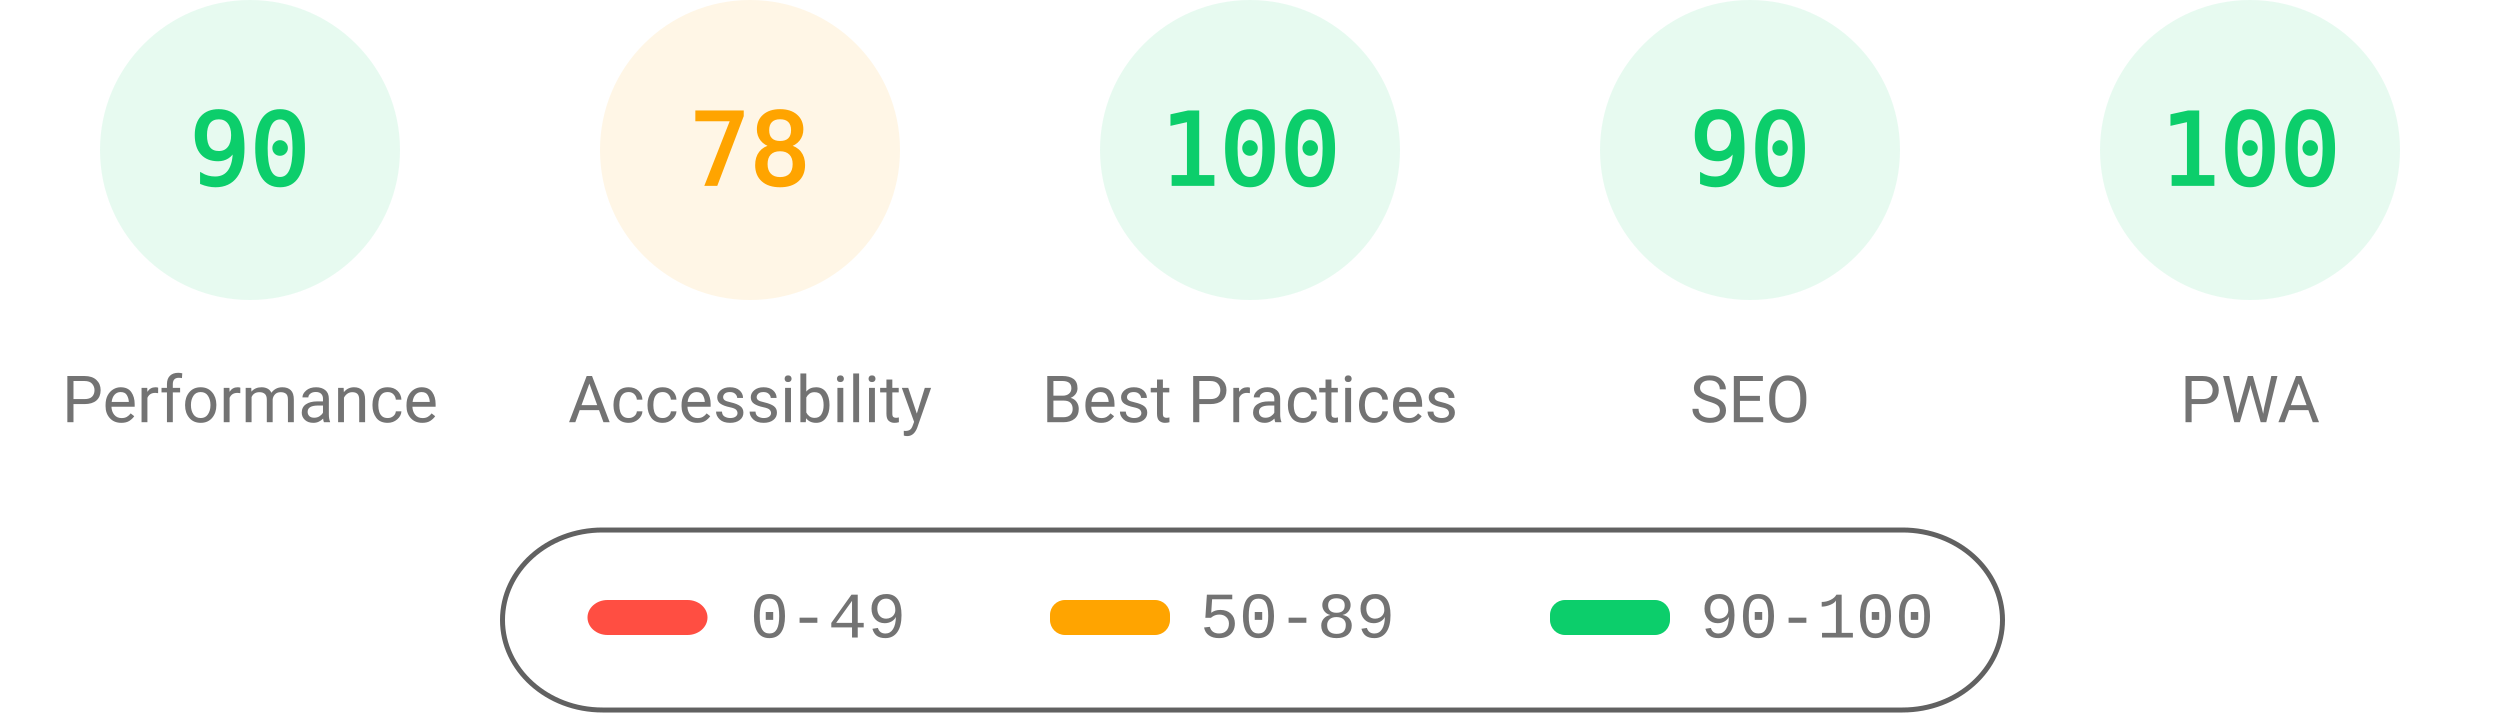
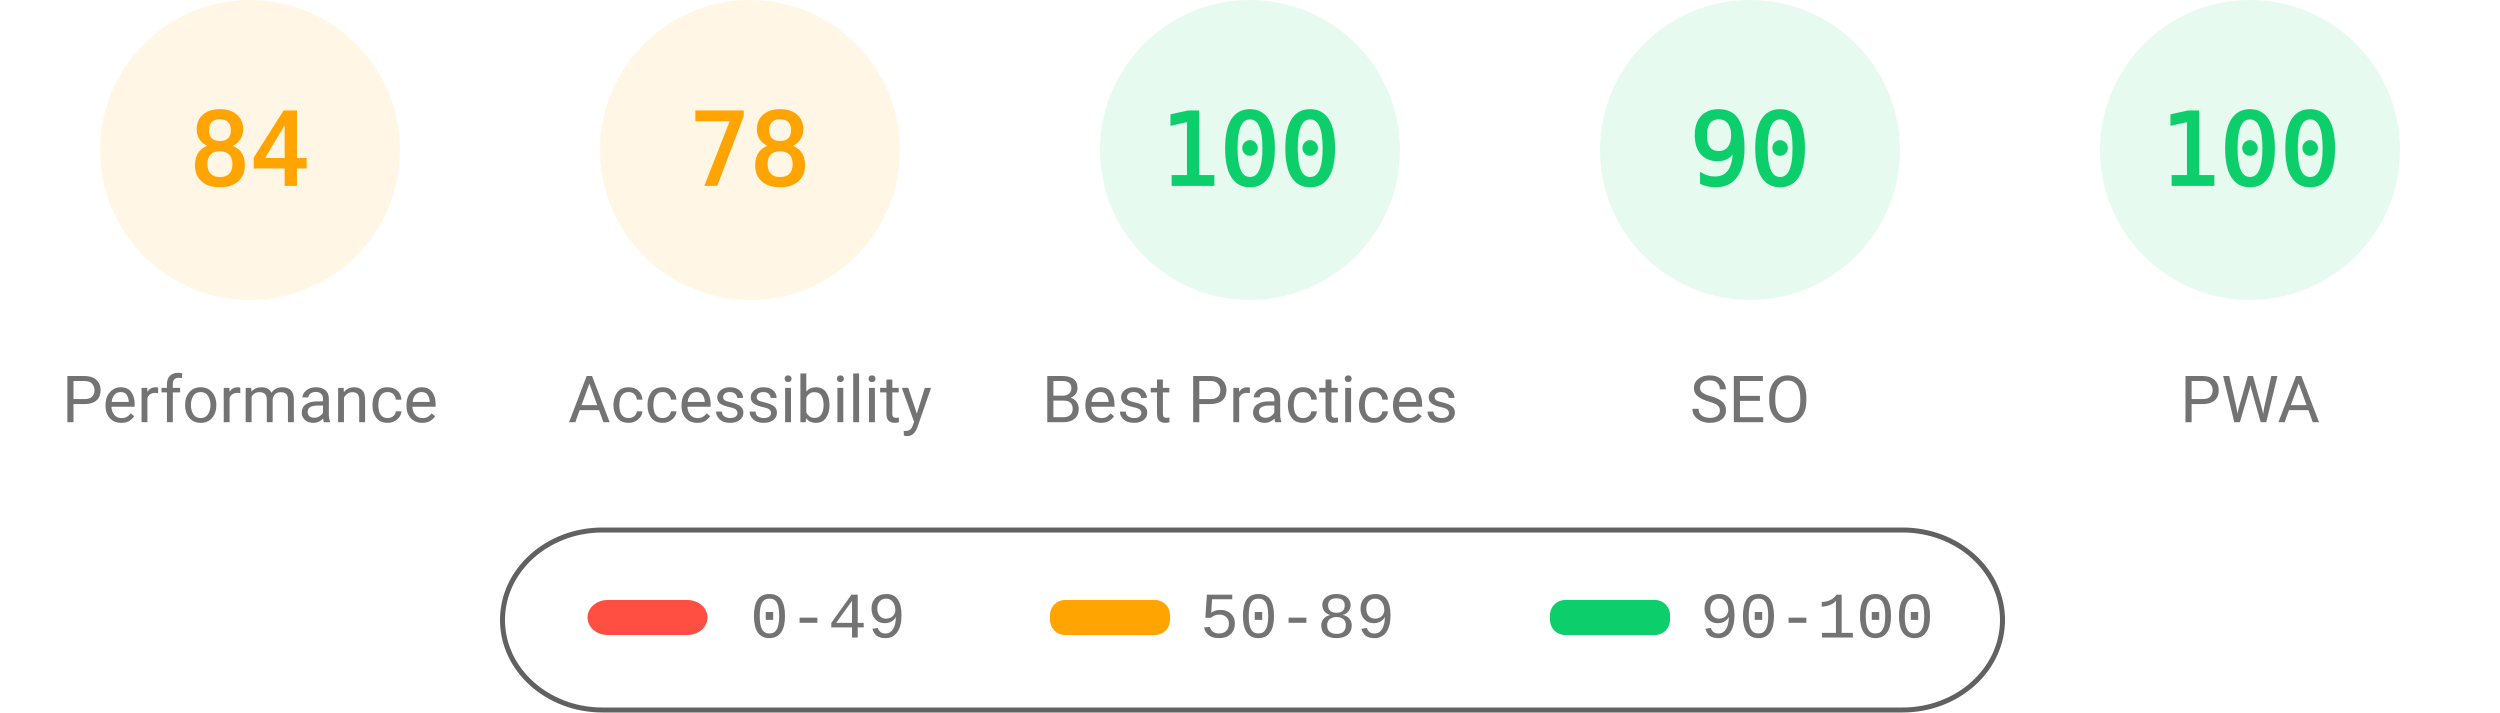
<svg xmlns="http://www.w3.org/2000/svg" fill="none" width="1000" height="285">
  <style>.gauge-base{opacity:.1}.gauge-arc{fill:none;animation-delay:250ms;stroke-linecap:round;transform:rotate(-90deg);transform-origin:100px 60px;animation:load-gauge 1s ease forwards}.guage-text{font-size:40px;font-family:monospace;text-align:center}.guage-red{color:#ff4e42;fill:#ff4e42;stroke:#ff4e42}.guage-orange{color:#ffa400;fill:#ffa400;stroke:#ffa400}.guage-green{color:#0cce6b;fill:#0cce6b;stroke:#0cce6b}.guage-undefined{color:#5c5c5c;fill:#5c5c5c;stroke:#5c5c5c}.guage-title{color:#737373;fill:#737373;stroke:none;font-size:26px;line-height:26px;font-family:Roboto,Halvetica,Arial,sans-serif}@keyframes load-gauge{from{stroke-dasharray:0 352.858}}</style>
-   <svg class="guage-div guage-perf guage-green" viewBox="0 0 200 200" width="200" height="200">
+   <svg class="guage-div guage-perf guage-orange" viewBox="0 0 200 200" width="200" height="200">
    <circle class="gauge-base" r="56" cx="100" cy="60" stroke-width="8" />
-     <circle class="gauge-arc guage-arc-1" r="56" cx="100" cy="60" stroke-width="8" style="stroke-dasharray:316.672,351.858" />
-     <text class="guage-text" x="100" y="60" alignment-baseline="central" dominant-baseline="central" text-anchor="middle">90</text>
+     <circle class="gauge-arc guage-arc-1" r="56" cx="100" cy="60" stroke-width="8" style="stroke-dasharray:295.561,351.858" />
+     <text class="guage-text" x="100" y="60" alignment-baseline="central" dominant-baseline="central" text-anchor="middle">84</text>
    <text class="guage-title" x="100" y="160" alignment-baseline="central" dominant-baseline="central" text-anchor="middle">Performance</text>
  </svg>
  <svg class="guage-div guage-acc guage-orange" viewBox="0 0 200 200" width="200" height="200" x="200">
    <circle class="gauge-base" r="56" cx="100" cy="60" stroke-width="8" />
    <circle class="gauge-arc guage-arc-2" r="56" cx="100" cy="60" stroke-width="8" style="stroke-dasharray:274.449,351.858" />
    <text class="guage-text" x="100" y="60" alignment-baseline="central" dominant-baseline="central" text-anchor="middle">78</text>
    <text class="guage-title" x="100" y="160" alignment-baseline="central" dominant-baseline="central" text-anchor="middle">Accessibility</text>
  </svg>
  <svg class="guage-div guage-best guage-green" viewBox="0 0 200 200" width="200" height="200" x="400">
    <circle class="gauge-base" r="56" cx="100" cy="60" stroke-width="8" />
    <circle class="gauge-arc guage-arc-3" r="56" cx="100" cy="60" stroke-width="8" style="stroke-dasharray:351.858,351.858" />
    <text class="guage-text" x="100" y="60" alignment-baseline="central" dominant-baseline="central" text-anchor="middle">100</text>
    <text class="guage-title" x="100" y="160" alignment-baseline="central" dominant-baseline="central" text-anchor="middle">Best Practices</text>
  </svg>
  <svg class="guage-div guage-seo guage-green" viewBox="0 0 200 200" width="200" height="200" x="600">
    <circle class="gauge-base" r="56" cx="100" cy="60" stroke-width="8" />
    <circle class="gauge-arc guage-arc-4" r="56" cx="100" cy="60" stroke-width="8" style="stroke-dasharray:316.672,351.858" />
    <text class="guage-text" x="100" y="60" alignment-baseline="central" dominant-baseline="central" text-anchor="middle">90</text>
    <text class="guage-title" x="100" y="160" alignment-baseline="central" dominant-baseline="central" text-anchor="middle">SEO</text>
  </svg>
  <svg class="guage-div guage-pwa guage-green" viewBox="0 0 200 200" width="200" height="200" x="800">
    <circle class="gauge-base" r="56" cx="100" cy="60" stroke-width="8" />
    <circle class="gauge-arc guage-arc-4" r="56" cx="100" cy="60" stroke-width="8" style="stroke-dasharray:351.858,351.858" />
    <text class="guage-text" x="100" y="60" alignment-baseline="central" dominant-baseline="central" text-anchor="middle">100</text>
    <text class="guage-title" x="100" y="160" alignment-baseline="central" dominant-baseline="central" text-anchor="middle">PWA</text>
  </svg>
  <svg width="604" height="76" x="200" y="210">
    <path fill="none" id="canvas_background" d="M-1-1h604v80H-1z" />
    <rect fill-opacity="0" stroke="#616161" stroke-width="2" rx="40" id="svg_2" height="72" width="600" y="2" x="1" fill="#000" />
    <rect stroke="#000" rx="8" id="svg_3" height="14" width="48" y="30" x="35" stroke-opacity="null" stroke-width="0" fill="#ff4e42" />
    <rect stroke="#000" rx="6" id="svg_4" height="14" width="48" y="30" x="220" stroke-opacity="null" stroke-width="0" fill="#ffa400" />
    <rect stroke="#000" rx="6" id="svg_5" height="14" width="48" y="30" x="420" stroke-opacity="null" stroke-width="0" fill="#0cce6b" />
    <text xml:space="preserve" text-anchor="start" font-family="'Courier New', Courier, monospace" font-size="26" id="svg_6" y="45" x="100" stroke-opacity="null" stroke-width="0" stroke="#000" fill="#737373">0-49</text>
    <text xml:space="preserve" text-anchor="start" font-family="'Courier New', Courier, monospace" font-size="26" id="svg_7" y="45" x="280" stroke-opacity="null" stroke-width="0" stroke="#000" fill="#737373">50-89</text>
    <text xml:space="preserve" text-anchor="start" font-family="'Courier New', Courier, monospace" font-size="26" id="svg_8" y="45" x="480" stroke-opacity="null" stroke-width="0" stroke="#000" fill="#737373">90-100</text>
  </svg>
</svg>
